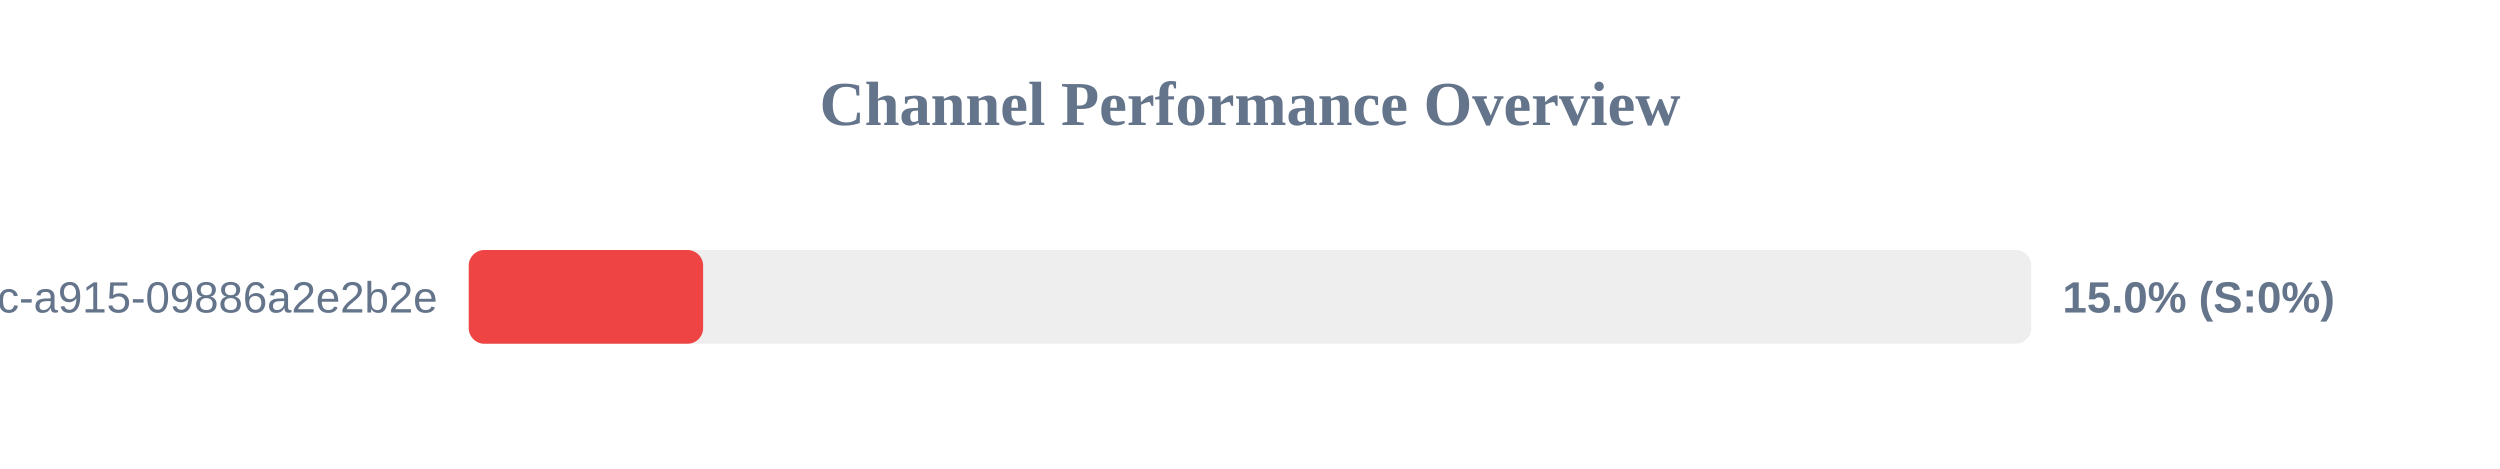
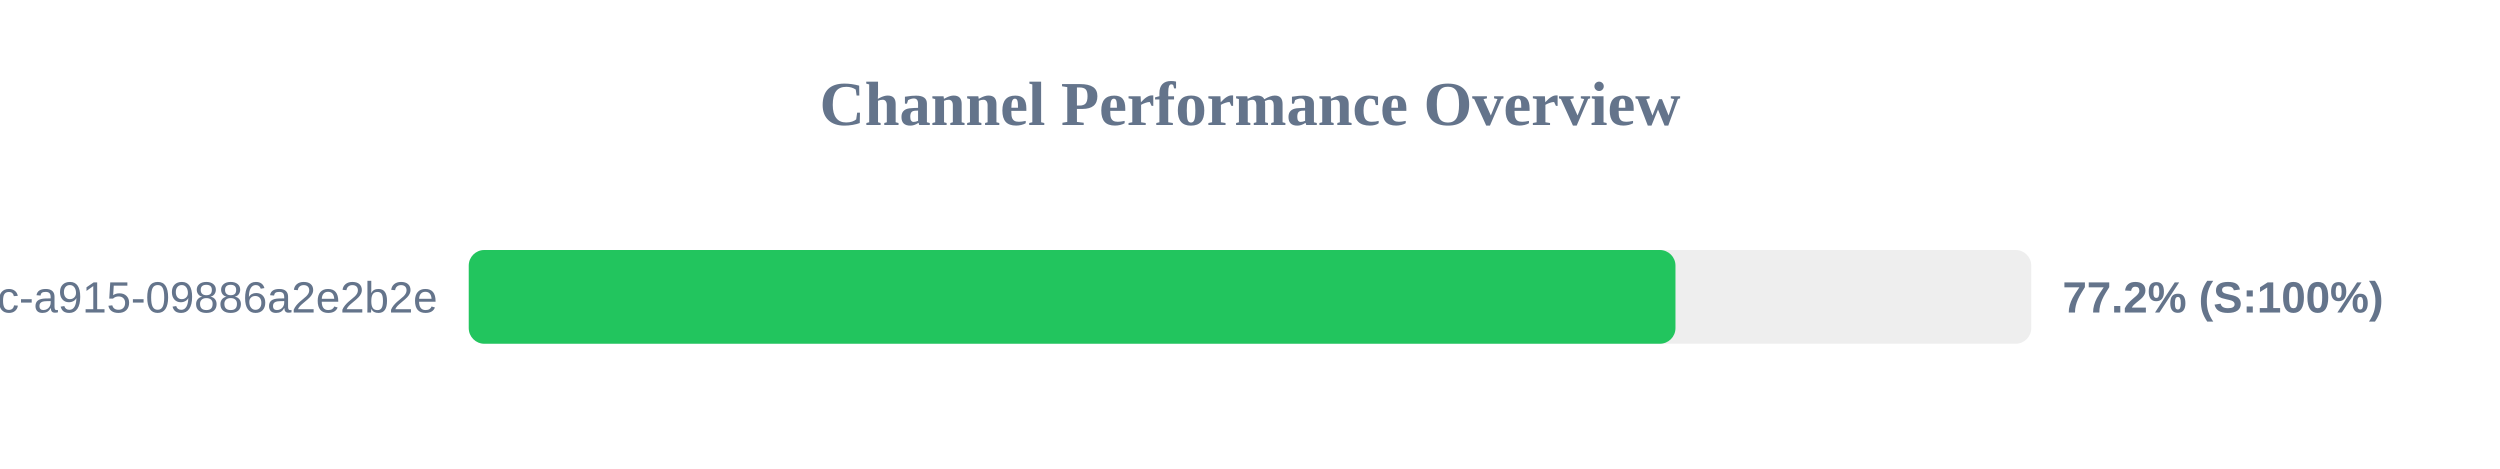
<svg xmlns="http://www.w3.org/2000/svg" width="800" height="150" version="1.1">
  <style>
        .row { font: 14px Arial; fill: #64748b; }
        .score { font: bold 14px Arial; fill: #64748b; }
    </style>
  <text x="400" y="40" text-anchor="middle" font-size="20px" font-weight="bold" fill="#64748b">Channel Performance Overview</text>
  <rect x="150" y="80" width="500" height="30" fill="#eee" rx="5" />
-   <rect x="150" y="80" width="75.0" height="30" fill="#ef4444" rx="5" />
+   <rect x="150" y="80" width="386.15" height="30" fill="#22c55e" rx="5" />
  <text x="140" y="100" text-anchor="end" class="row">?uuid=52816135-d3bc-46bc-a915-09886a2e2b2e</text>
-   <text x="660" y="100" text-anchor="start" class="score">15.0% (S:0%)</text>
+   <text x="660" y="100" text-anchor="start" class="score">77.2% (S:100%)</text>
</svg>
